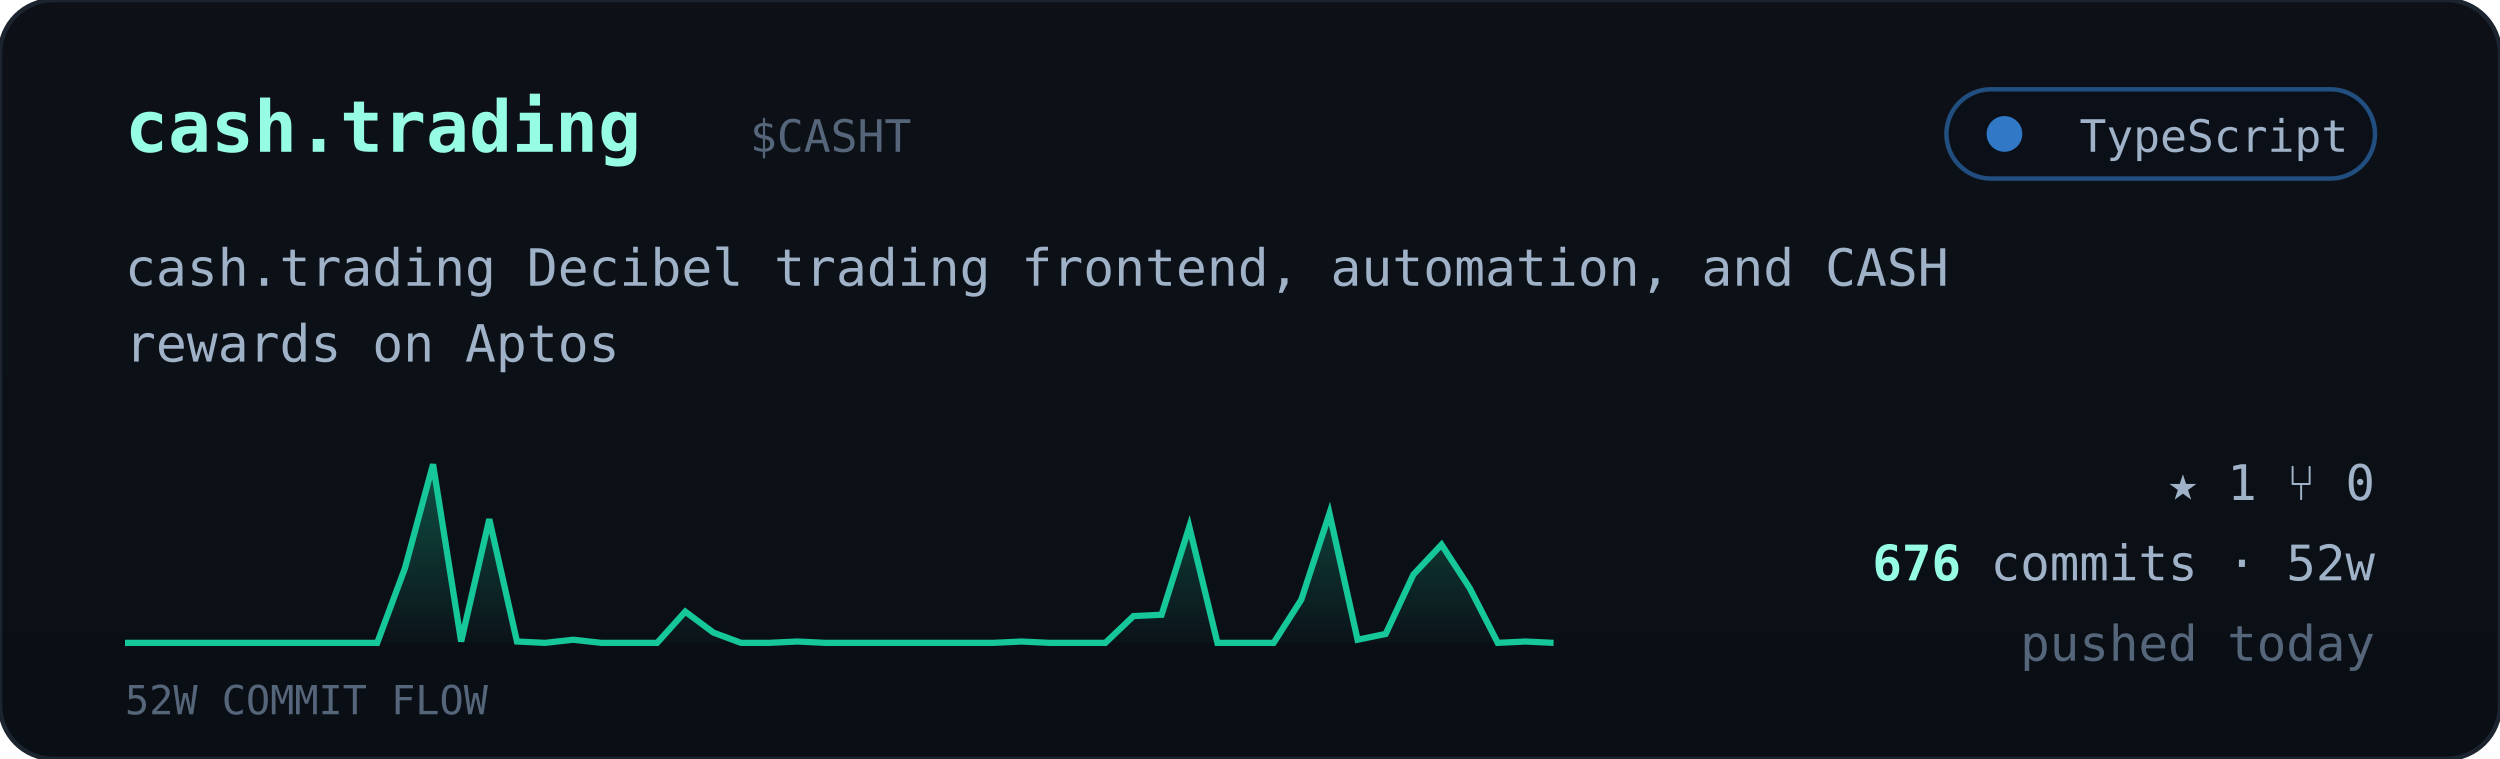
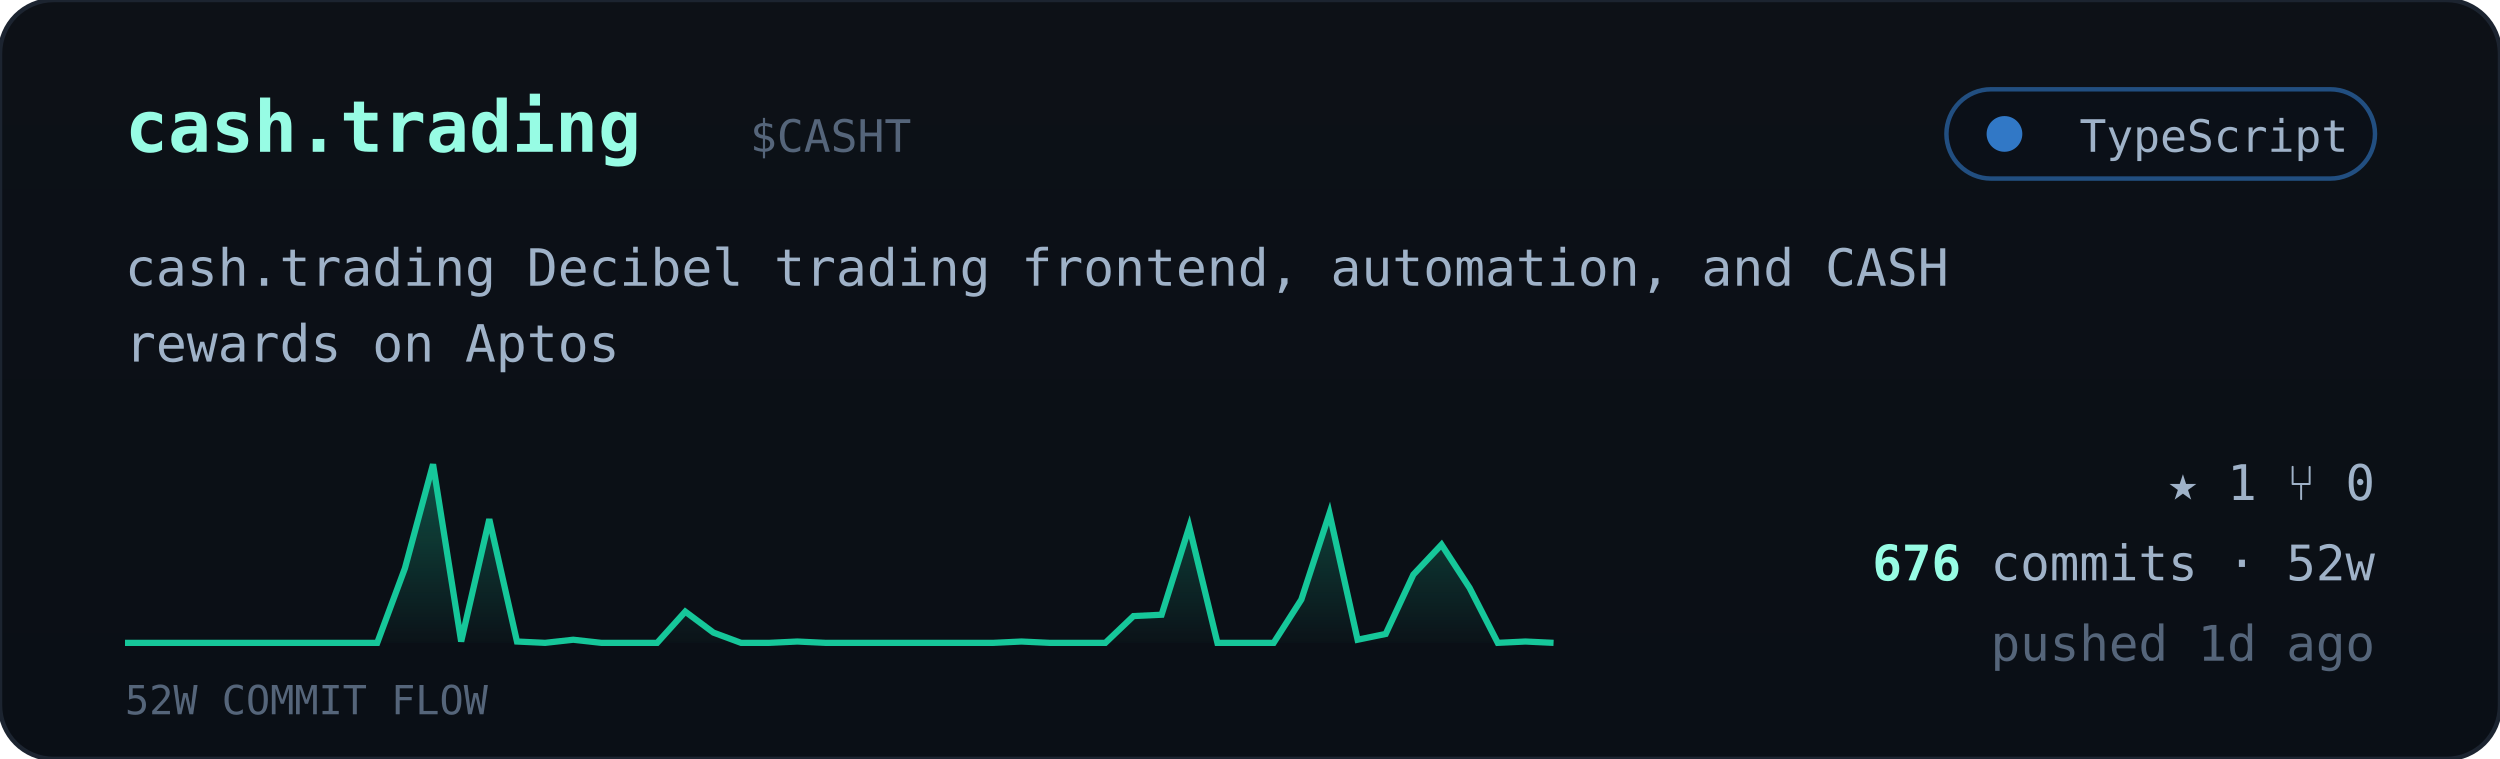
<svg xmlns="http://www.w3.org/2000/svg" viewBox="0 0 560 170" width="560" font-family="ui-monospace,'JetBrains Mono','SF Mono',Menlo,Consolas,monospace">
  <defs>
    <linearGradient id="cardbg" x1="0" y1="0" x2="0" y2="1">
      <stop offset="0" stop-color="#0d1117" />
      <stop offset="1" stop-color="#0a0f16" />
    </linearGradient>
    <linearGradient id="sparkfill" x1="0" y1="0" x2="0" y2="1">
      <stop offset="0" stop-color="#16c79a" stop-opacity="0.35" />
      <stop offset="1" stop-color="#16c79a" stop-opacity="0.02" />
    </linearGradient>
  </defs>
  <rect width="560" height="170" rx="12" fill="url(#cardbg)" stroke="#1c2430" />
  <text x="28" y="34" font-size="16" font-weight="700" fill="#97fce4">cash.trading</text>
  <text x="168.0" y="34" font-size="10" fill="#55657a">$CASHT</text>
  <g>
    <rect x="436" y="20" width="96" height="20" rx="10" fill="#0b1018" stroke="#3178c6" stroke-opacity="0.6" />
    <circle cx="449" cy="30" r="4" fill="#3178c6" />
    <text x="526" y="34" text-anchor="end" font-size="10" fill="#9fb2c8">TypeScript</text>
  </g>
  <text x="28" y="64" font-size="11.5" fill="#9fb2c8">cash.trading Decibel trading frontend, automation, and CASH</text>
  <text x="28" y="81" font-size="11.5" fill="#9fb2c8">rewards on Aptos</text>
  <polygon points="28,144 28.0,144.0 34.3,144.0 40.5,144.0 46.8,144.0 53.1,144.0 59.4,144.0 65.6,144.0 71.9,144.0 78.2,144.0 84.5,144.0 90.7,127.3 97.0,104.0 103.3,143.7 109.6,116.3 115.8,143.7 122.1,144.0 128.4,143.3 134.7,144.0 140.9,144.0 147.2,144.0 153.5,137.0 159.8,141.7 166.0,144.0 172.3,144.0 178.6,143.7 184.9,144.0 191.1,144.0 197.4,144.0 203.7,144.0 210.0,144.0 216.2,144.0 222.5,144.0 228.8,143.7 235.1,144.0 241.3,144.0 247.6,144.0 253.9,138.0 260.2,137.7 266.4,118.0 272.7,144.0 279.0,144.0 285.3,144.0 291.5,134.3 297.8,115.0 304.1,143.3 310.4,142.0 316.6,128.7 322.9,122.0 329.2,131.7 335.5,144.0 341.7,143.7 348.0,144.0 348,144" fill="url(#sparkfill)" />
  <polyline points="28.0,144.0 34.3,144.0 40.5,144.0 46.8,144.0 53.1,144.0 59.4,144.0 65.6,144.0 71.9,144.0 78.2,144.0 84.5,144.0 90.7,127.3 97.0,104.0 103.3,143.7 109.6,116.3 115.8,143.7 122.1,144.0 128.4,143.3 134.7,144.0 140.9,144.0 147.2,144.0 153.5,137.0 159.8,141.7 166.0,144.0 172.3,144.0 178.6,143.7 184.9,144.0 191.1,144.0 197.4,144.0 203.7,144.0 210.0,144.0 216.2,144.0 222.5,144.0 228.8,143.7 235.1,144.0 241.3,144.0 247.6,144.0 253.9,138.0 260.2,137.7 266.4,118.0 272.7,144.0 279.0,144.0 285.3,144.0 291.5,134.3 297.8,115.0 304.1,143.3 310.4,142.0 316.6,128.7 322.9,122.0 329.2,131.7 335.5,144.0 341.7,143.7 348.0,144.0" fill="none" stroke="#16c79a" stroke-width="1.4" />
  <text x="28" y="160" font-size="9" fill="#55657a">52W COMMIT FLOW</text>
  <g font-size="11" fill="#9fb2c8">
    <text x="532" y="112" text-anchor="end">★ 1   ⑂ 0</text>
    <text x="532" y="130" text-anchor="end">
      <tspan fill="#97fce4" font-weight="700">676</tspan> commits · 52w</text>
-     <text x="532" y="148" text-anchor="end" fill="#55657a">pushed today</text>
+     <text x="532" y="148" text-anchor="end" fill="#55657a">pushed 1d ago</text>
  </g>
</svg>
